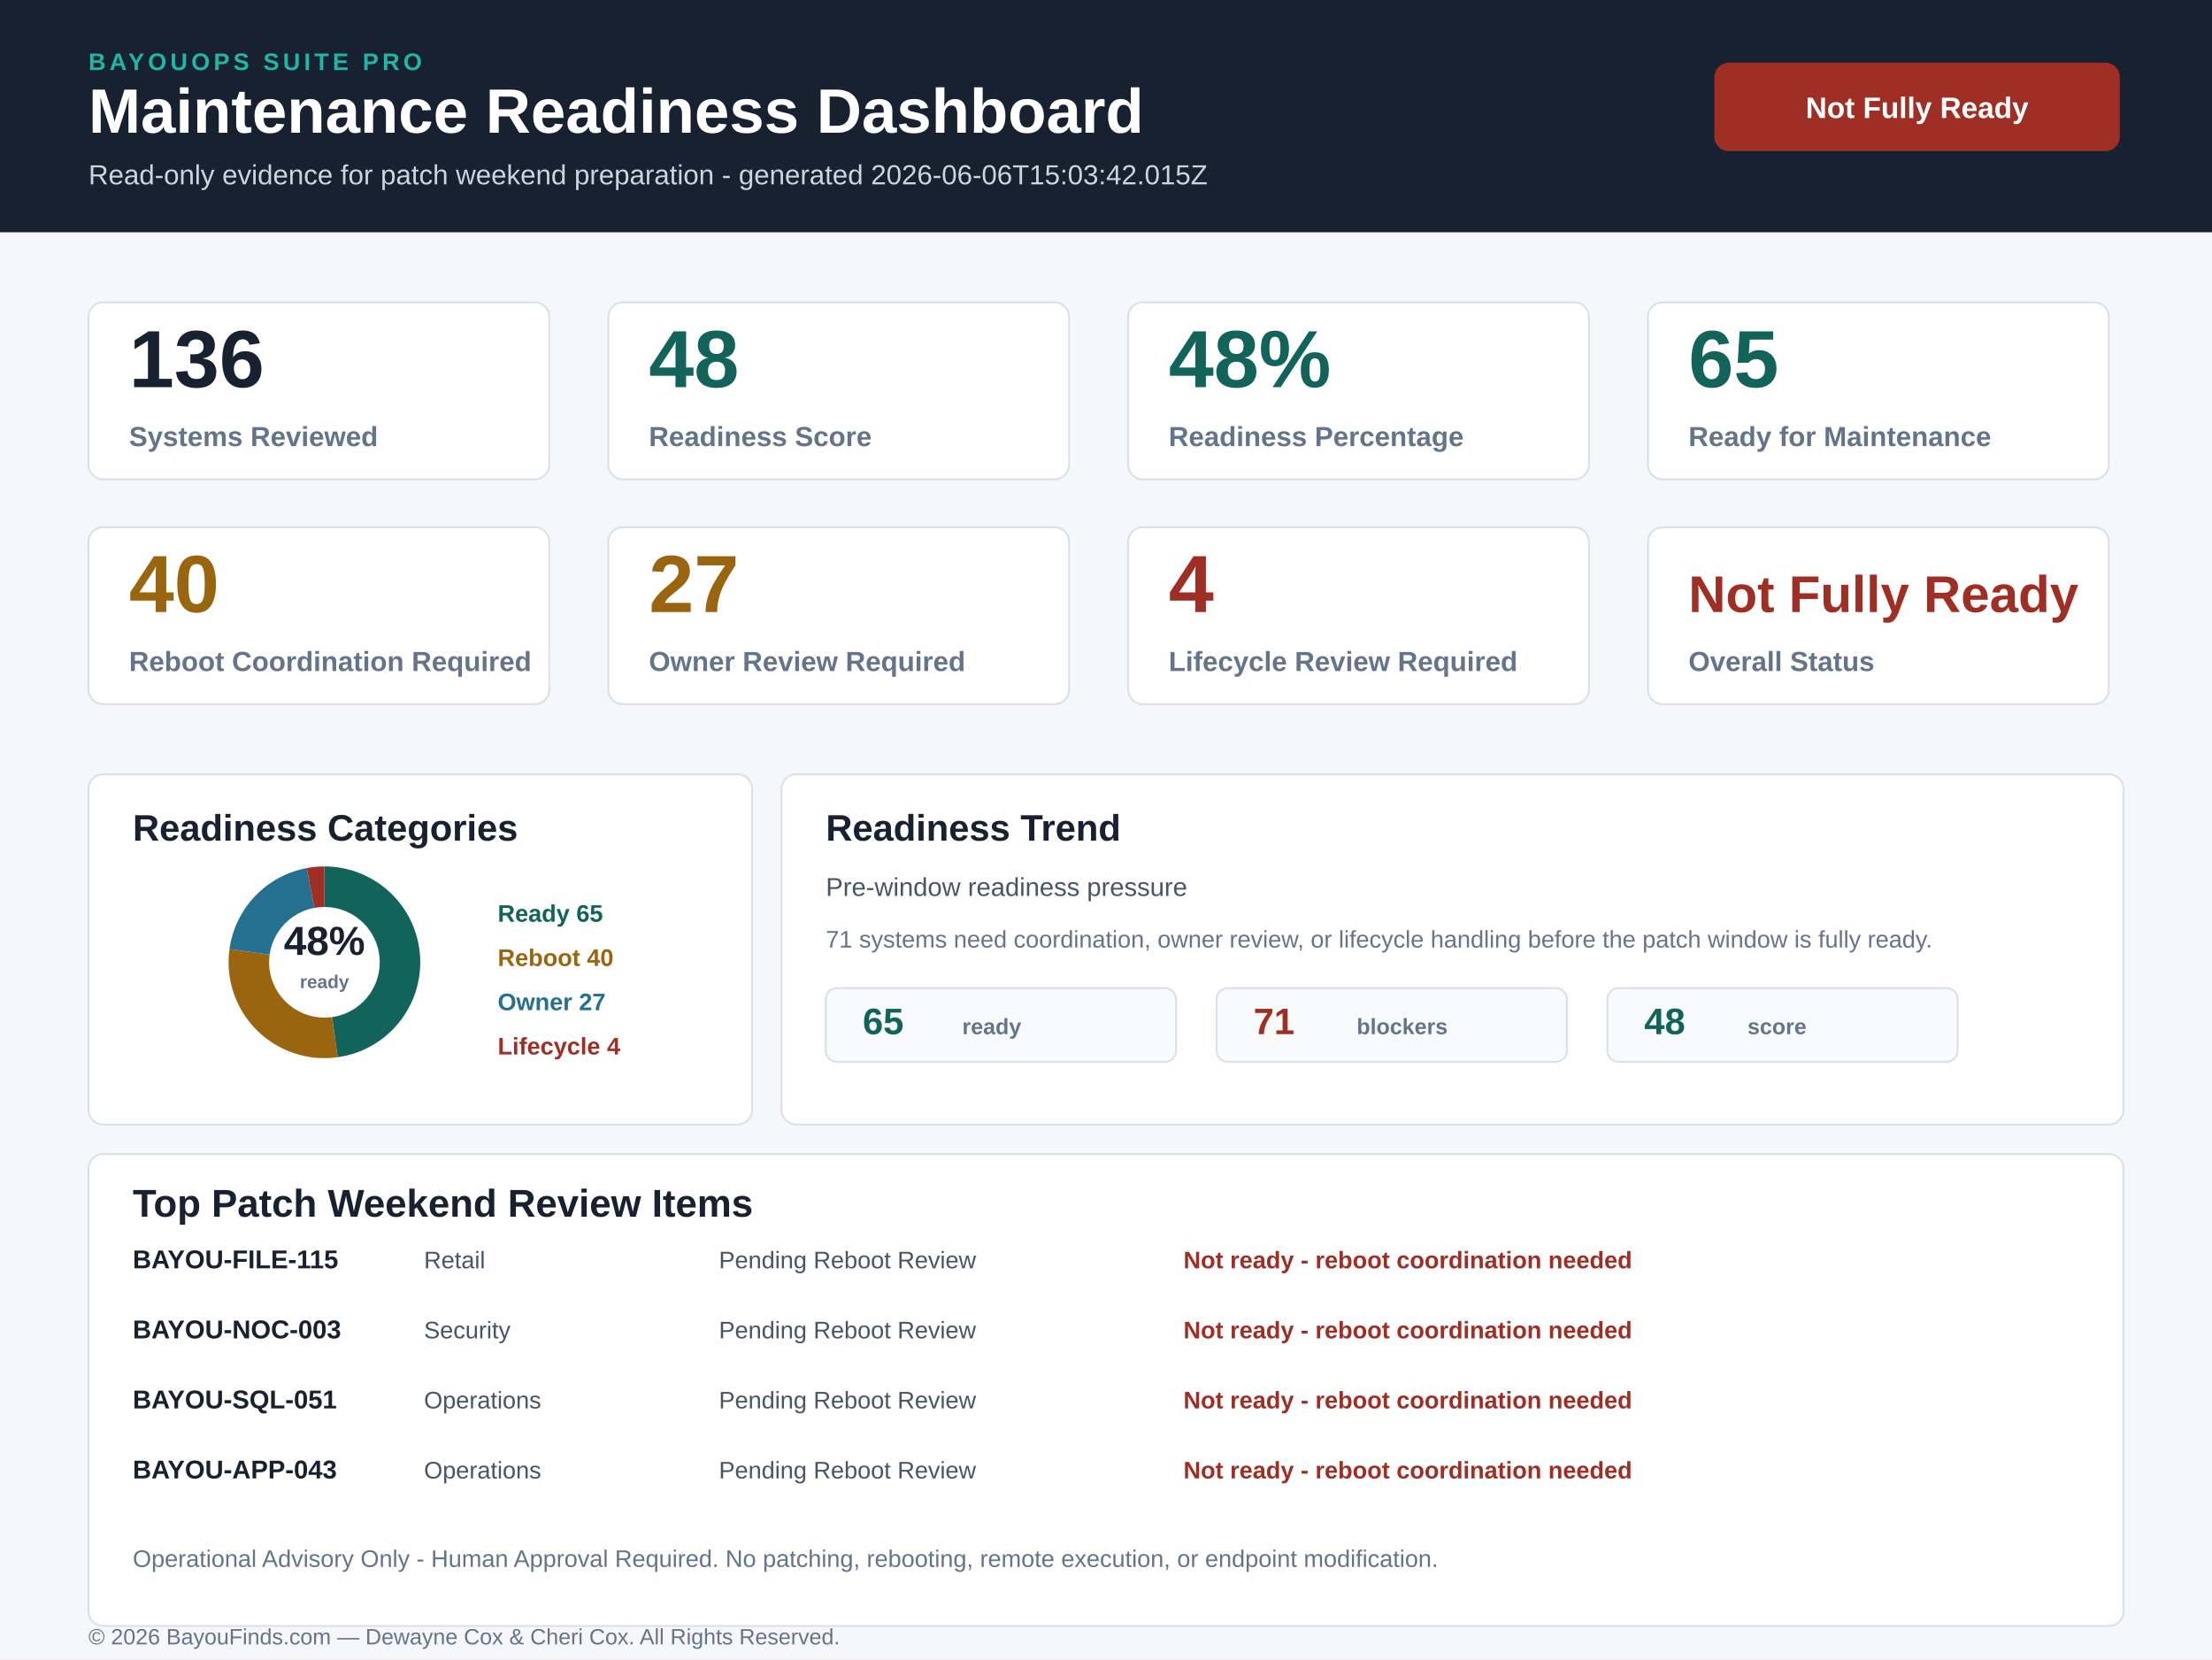
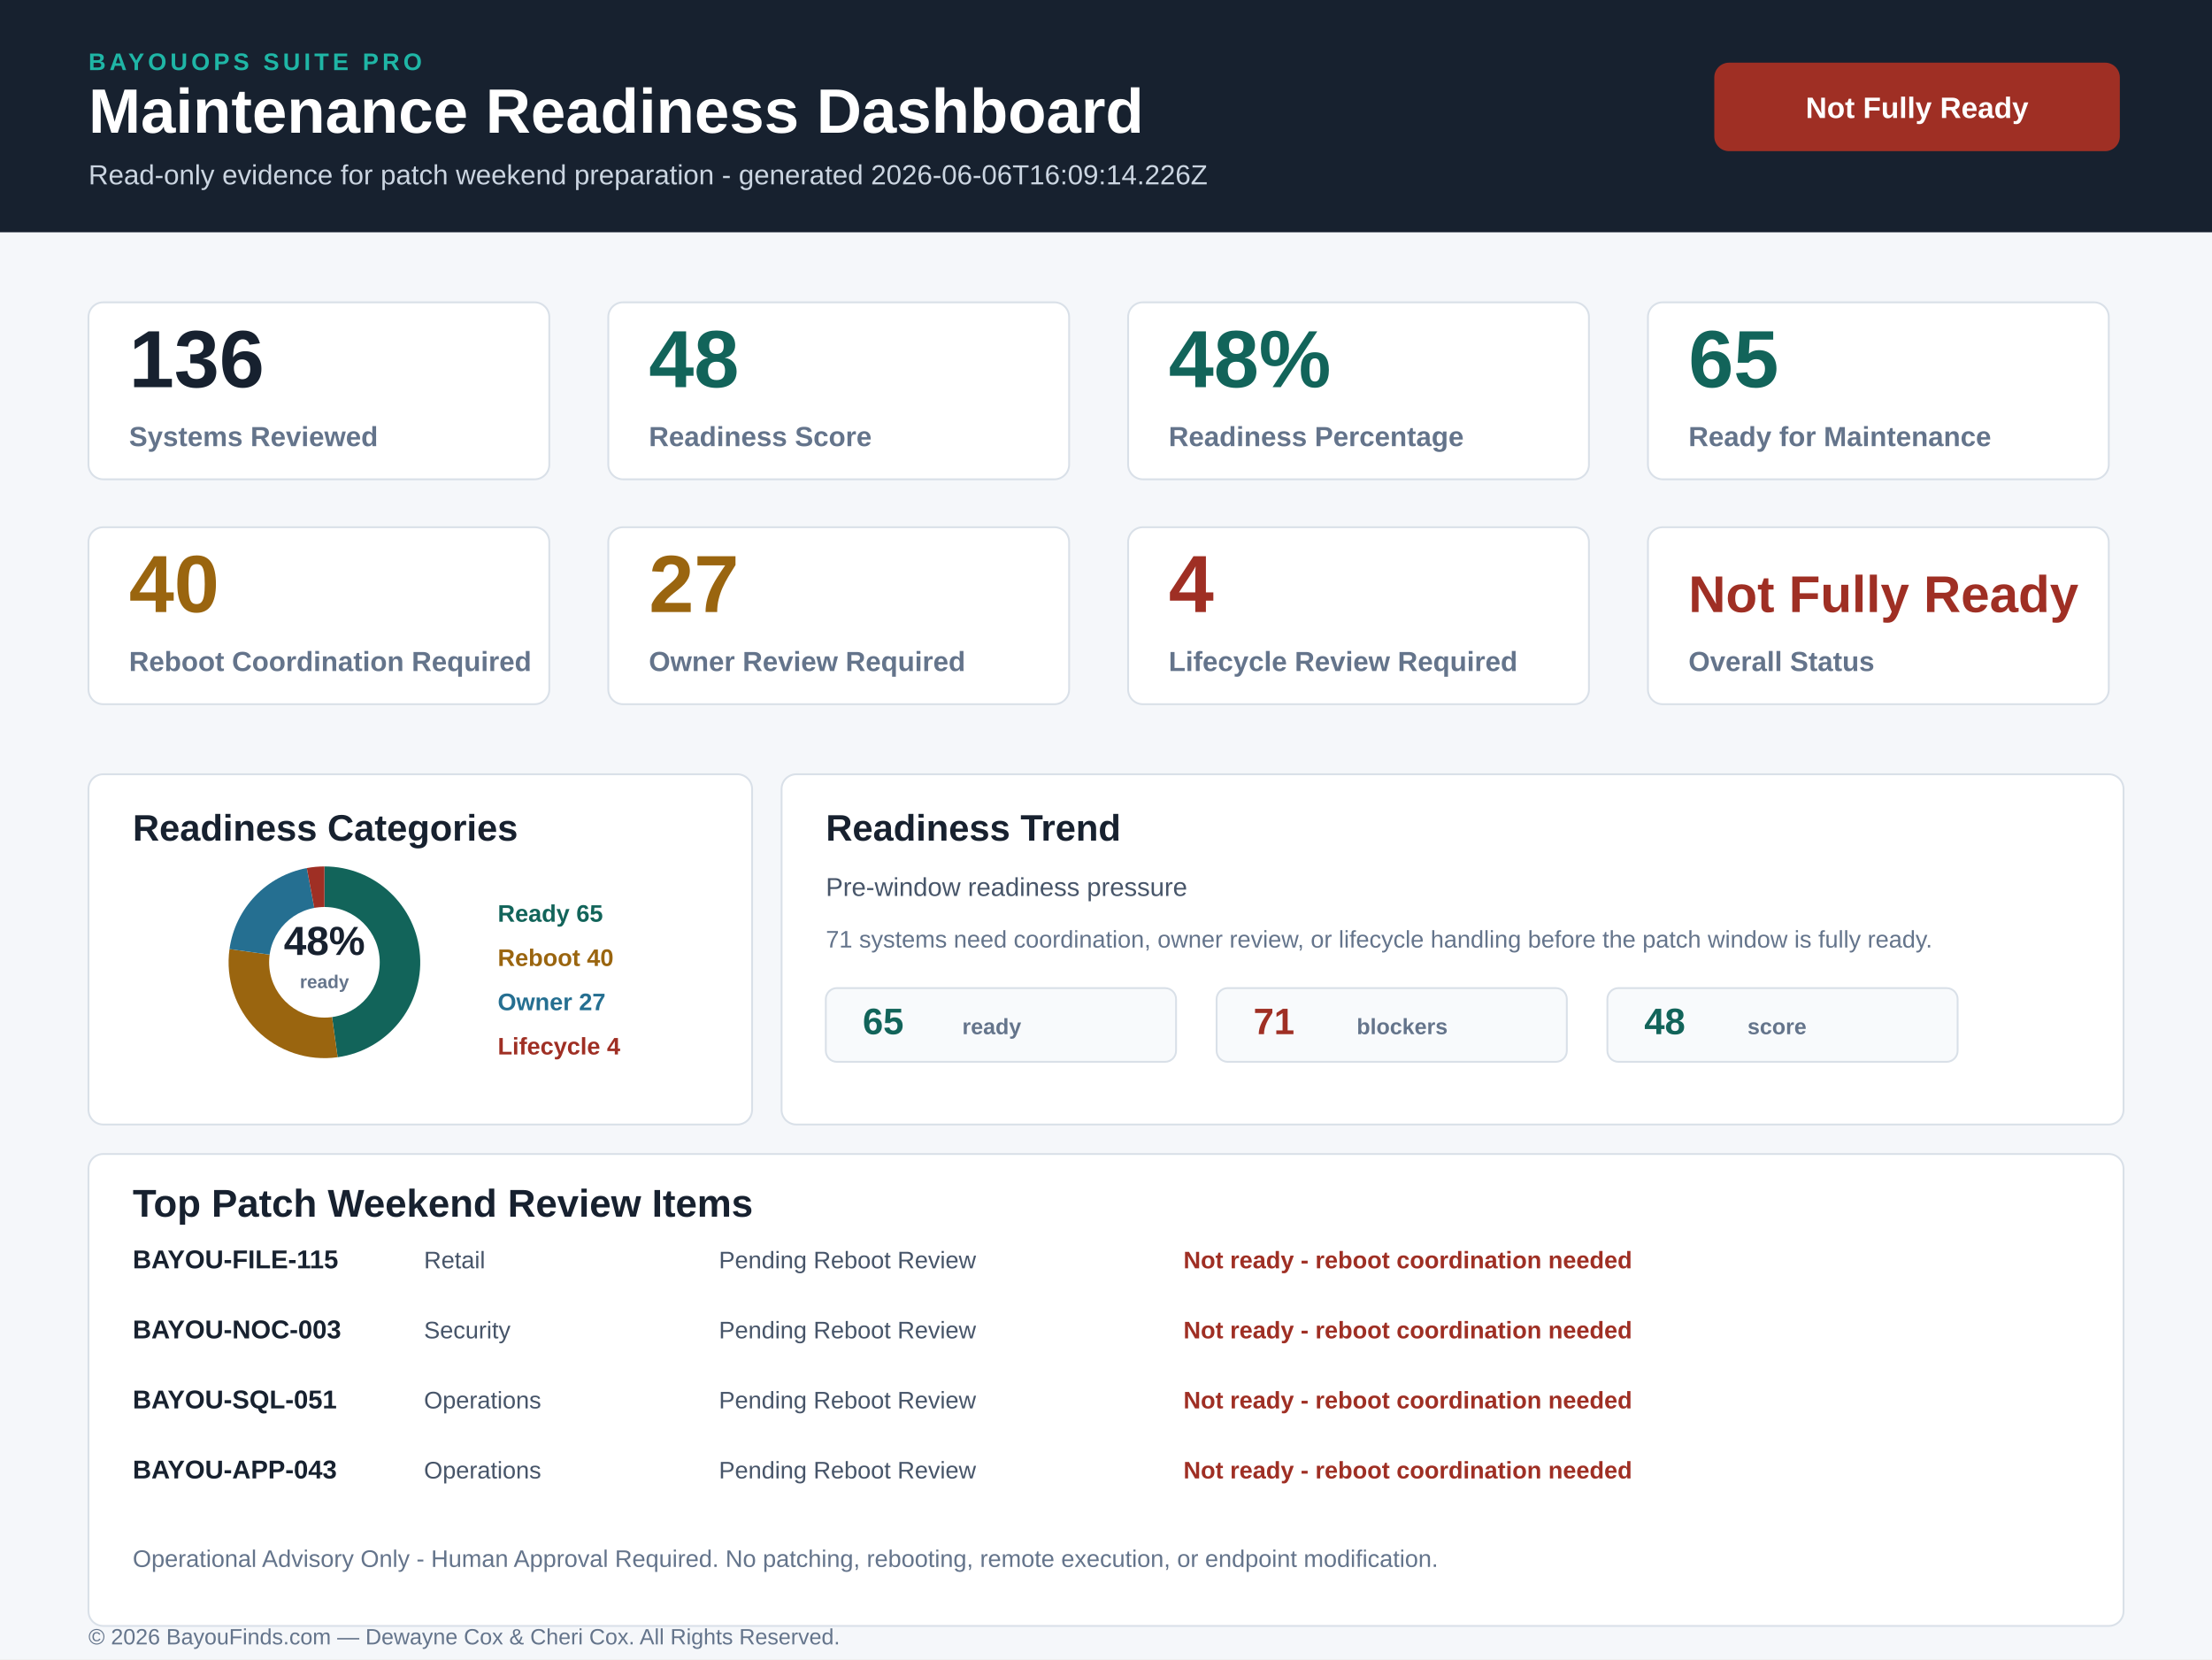
<svg xmlns="http://www.w3.org/2000/svg" width="1200" height="900" viewBox="0 0 1200 900">
  <rect width="1200" height="900" fill="#f5f7fa" />
  <rect x="0" y="0" width="1200" height="126" fill="#17212f" />
  <text x="48" y="38" fill="#1fb6a6" font-family="Arial, sans-serif" font-size="13" font-weight="700" letter-spacing="2">BAYOUOPS SUITE PRO</text>
  <text x="48" y="72" fill="#ffffff" font-family="Arial, sans-serif" font-size="34" font-weight="700">Maintenance Readiness Dashboard</text>
-   <text x="48" y="100" fill="#cbd5e1" font-family="Arial, sans-serif" font-size="15">Read-only evidence for patch weekend preparation - generated 2026-06-06T15:03:42.015Z</text>
+   <text x="48" y="100" fill="#cbd5e1" font-family="Arial, sans-serif" font-size="15">Read-only evidence for patch weekend preparation - generated 2026-06-06T16:09:14.226Z</text>
  <rect x="930" y="34" width="220" height="48" rx="8" fill="#9f2f24" />
  <text x="1040" y="64" text-anchor="middle" fill="#ffffff" font-family="Arial, sans-serif" font-size="16" font-weight="700">Not Fully Ready</text>
  <g font-family="Arial, sans-serif">
    <rect x="48" y="164" width="250" height="96" rx="8" fill="#ffffff" stroke="#d9e0e8" />
    <text x="70" y="210" fill="#17212f" font-size="44" font-weight="700">136</text>
    <text x="70" y="242" fill="#64748b" font-size="15" font-weight="700">Systems Reviewed</text>
    <rect x="330" y="164" width="250" height="96" rx="8" fill="#ffffff" stroke="#d9e0e8" />
    <text x="352" y="210" fill="#12645a" font-size="44" font-weight="700">48</text>
    <text x="352" y="242" fill="#64748b" font-size="15" font-weight="700">Readiness Score</text>
    <rect x="612" y="164" width="250" height="96" rx="8" fill="#ffffff" stroke="#d9e0e8" />
    <text x="634" y="210" fill="#12645a" font-size="44" font-weight="700">48%</text>
    <text x="634" y="242" fill="#64748b" font-size="15" font-weight="700">Readiness Percentage</text>
    <rect x="894" y="164" width="250" height="96" rx="8" fill="#ffffff" stroke="#d9e0e8" />
    <text x="916" y="210" fill="#12645a" font-size="44" font-weight="700">65</text>
    <text x="916" y="242" fill="#64748b" font-size="15" font-weight="700">Ready for Maintenance</text>
    <rect x="48" y="286" width="250" height="96" rx="8" fill="#ffffff" stroke="#d9e0e8" />
    <text x="70" y="332" fill="#9a650f" font-size="44" font-weight="700">40</text>
    <text x="70" y="364" fill="#64748b" font-size="15" font-weight="700">Reboot Coordination Required</text>
    <rect x="330" y="286" width="250" height="96" rx="8" fill="#ffffff" stroke="#d9e0e8" />
    <text x="352" y="332" fill="#9a650f" font-size="44" font-weight="700">27</text>
    <text x="352" y="364" fill="#64748b" font-size="15" font-weight="700">Owner Review Required</text>
    <rect x="612" y="286" width="250" height="96" rx="8" fill="#ffffff" stroke="#d9e0e8" />
    <text x="634" y="332" fill="#9f2f24" font-size="44" font-weight="700">4</text>
    <text x="634" y="364" fill="#64748b" font-size="15" font-weight="700">Lifecycle Review Required</text>
    <rect x="894" y="286" width="250" height="96" rx="8" fill="#ffffff" stroke="#d9e0e8" />
    <text x="916" y="332" fill="#9f2f24" font-size="28" font-weight="700">Not Fully Ready</text>
    <text x="916" y="364" fill="#64748b" font-size="15" font-weight="700">Overall Status</text>
    <rect x="48" y="420" width="360" height="190" rx="8" fill="#ffffff" stroke="#d9e0e8" />
    <text x="72" y="456" fill="#17212f" font-size="20" font-weight="700">Readiness Categories</text>
    <path d="M 176 522 L 176.00 470.00 A 52 52 0 0 1 183.18 573.50 Z" fill="#12645a" />
    <path d="M 176 522 L 183.18 573.50 A 52 52 0 0 1 124.50 514.82 Z" fill="#9a650f" />
    <path d="M 176 522 L 124.50 514.82 A 52 52 0 0 1 166.45 470.89 Z" fill="#256f91" />
    <path d="M 176 522 L 166.45 470.89 A 52 52 0 0 1 176.00 470.00 Z" fill="#9f2f24" />
    <circle cx="176" cy="522" r="30" fill="#ffffff" />
    <text x="176" y="518" text-anchor="middle" fill="#17212f" font-size="22" font-weight="800">48%</text>
    <text x="176" y="536" text-anchor="middle" fill="#64748b" font-size="10" font-weight="700">ready</text>
    <text x="270" y="500" fill="#12645a" font-size="13" font-weight="700">Ready 65</text>
    <text x="270" y="524" fill="#9a650f" font-size="13" font-weight="700">Reboot 40</text>
    <text x="270" y="548" fill="#256f91" font-size="13" font-weight="700">Owner 27</text>
    <text x="270" y="572" fill="#9f2f24" font-size="13" font-weight="700">Lifecycle 4</text>
    <rect x="424" y="420" width="728" height="190" rx="8" fill="#ffffff" stroke="#d9e0e8" />
    <text x="448" y="456" fill="#17212f" font-size="20" font-weight="700">Readiness Trend</text>
    <text x="448" y="486" fill="#475569" font-size="14">Pre-window readiness pressure</text>
    <text x="448" y="514" fill="#64748b" font-size="13">71 systems need coordination, owner review, or lifecycle handling before the patch window is fully ready.</text>
    <rect x="448" y="536" width="190" height="40" rx="6" fill="#f8fafc" stroke="#d9e0e8" />
    <text x="468" y="561" fill="#12645a" font-size="20" font-weight="800">65</text>
    <text x="522" y="561" fill="#64748b" font-size="12" font-weight="700">ready</text>
    <rect x="660" y="536" width="190" height="40" rx="6" fill="#f8fafc" stroke="#d9e0e8" />
    <text x="680" y="561" fill="#9f2f24" font-size="20" font-weight="800">71</text>
    <text x="736" y="561" fill="#64748b" font-size="12" font-weight="700">blockers</text>
    <rect x="872" y="536" width="190" height="40" rx="6" fill="#f8fafc" stroke="#d9e0e8" />
    <text x="892" y="561" fill="#12645a" font-size="20" font-weight="800">48</text>
    <text x="948" y="561" fill="#64748b" font-size="12" font-weight="700">score</text>
    <rect x="48" y="626" width="1104" height="256" rx="8" fill="#ffffff" stroke="#d9e0e8" />
    <text x="72" y="660" fill="#17212f" font-size="21" font-weight="700">Top Patch Weekend Review Items</text>
    <text x="72" y="688" fill="#17212f" font-size="14" font-weight="700">BAYOU-FILE-115</text>
    <text x="230" y="688" fill="#475569" font-size="13">Retail</text>
    <text x="390" y="688" fill="#475569" font-size="13">Pending Reboot Review</text>
    <text x="642" y="688" fill="#9f2f24" font-size="13" font-weight="700">Not ready - reboot coordination needed</text>
    <text x="72" y="726" fill="#17212f" font-size="14" font-weight="700">BAYOU-NOC-003</text>
    <text x="230" y="726" fill="#475569" font-size="13">Security</text>
    <text x="390" y="726" fill="#475569" font-size="13">Pending Reboot Review</text>
    <text x="642" y="726" fill="#9f2f24" font-size="13" font-weight="700">Not ready - reboot coordination needed</text>
    <text x="72" y="764" fill="#17212f" font-size="14" font-weight="700">BAYOU-SQL-051</text>
    <text x="230" y="764" fill="#475569" font-size="13">Operations</text>
    <text x="390" y="764" fill="#475569" font-size="13">Pending Reboot Review</text>
    <text x="642" y="764" fill="#9f2f24" font-size="13" font-weight="700">Not ready - reboot coordination needed</text>
    <text x="72" y="802" fill="#17212f" font-size="14" font-weight="700">BAYOU-APP-043</text>
    <text x="230" y="802" fill="#475569" font-size="13">Operations</text>
    <text x="390" y="802" fill="#475569" font-size="13">Pending Reboot Review</text>
    <text x="642" y="802" fill="#9f2f24" font-size="13" font-weight="700">Not ready - reboot coordination needed</text>
    <text x="72" y="850" fill="#64748b" font-size="13">Operational Advisory Only - Human Approval Required. No patching, rebooting, remote execution, or endpoint modification.</text>
    <text x="48" y="892" fill="#64748b" font-size="12">© 2026 BayouFinds.com — Dewayne Cox &amp; Cheri Cox. All Rights Reserved.</text>
  </g>
</svg>
